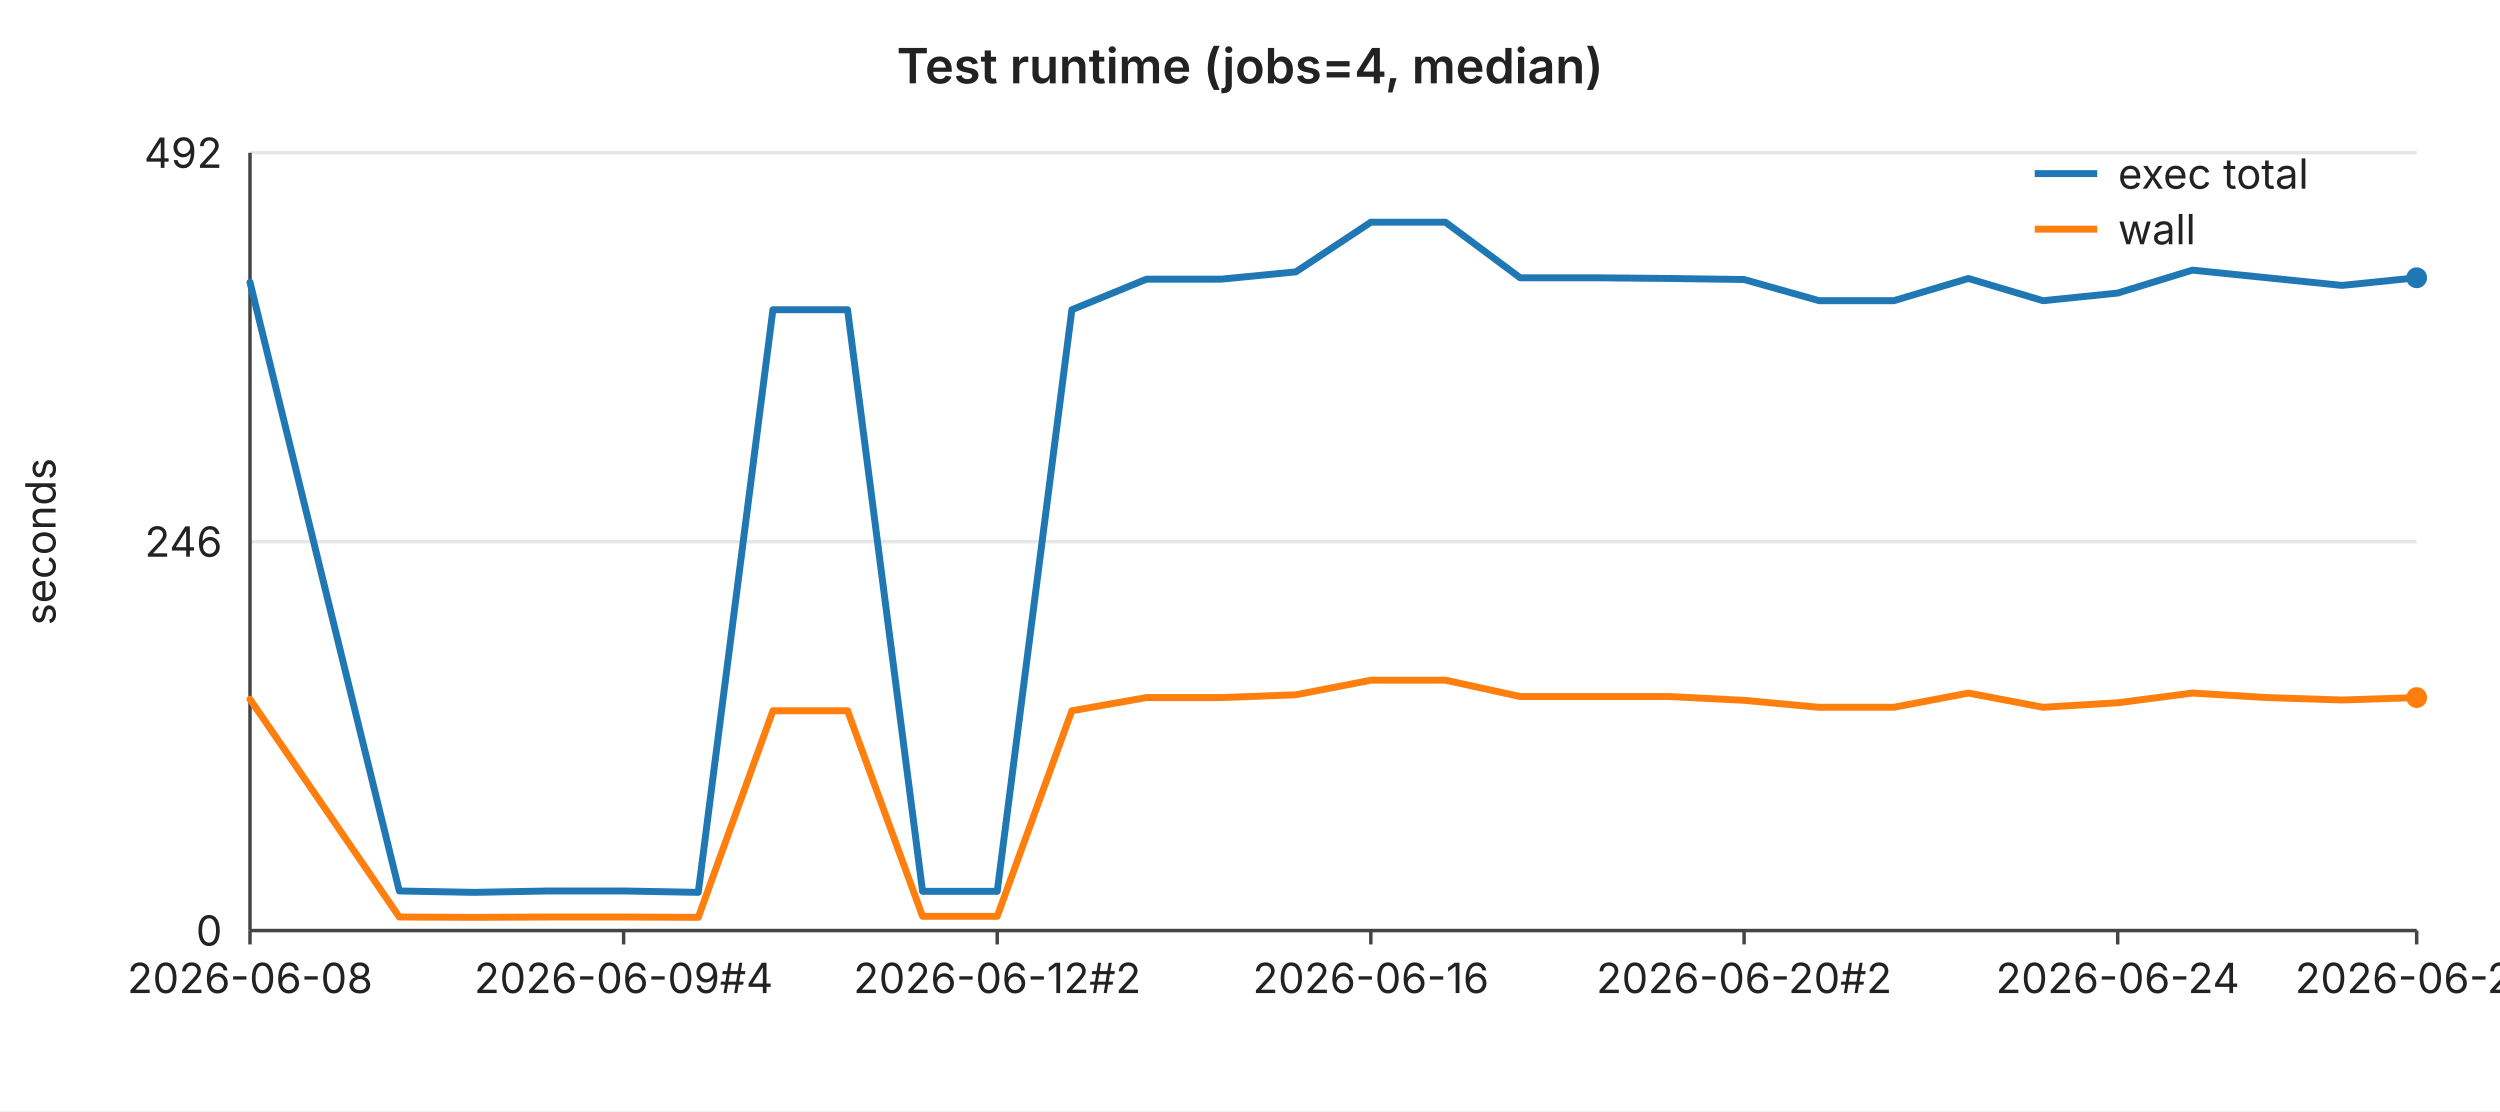
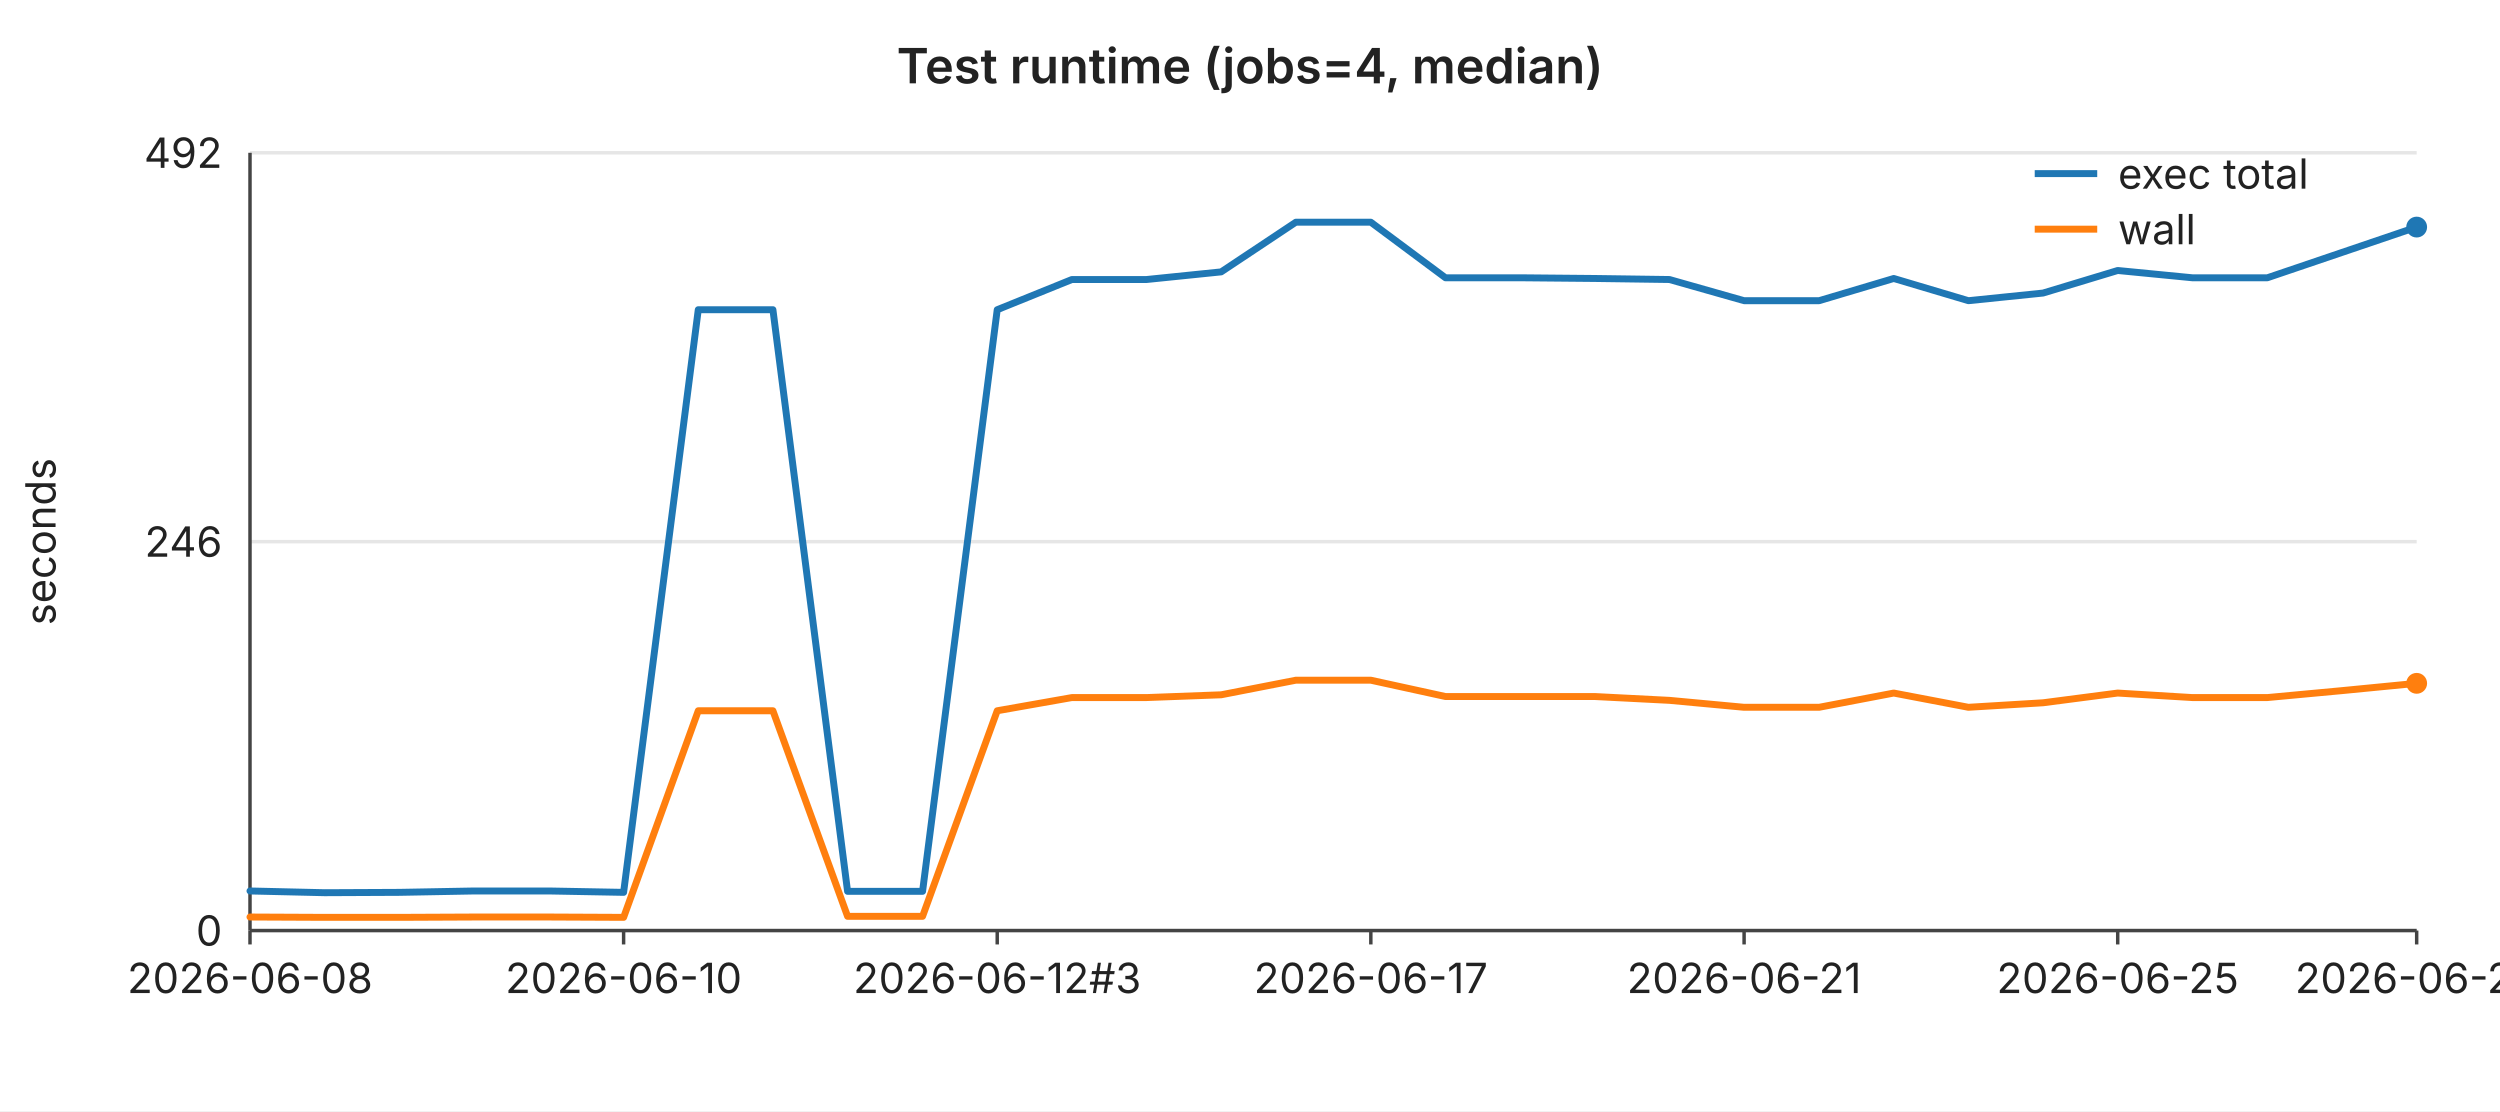
<svg xmlns="http://www.w3.org/2000/svg" width="720" height="320" viewBox="0 0 720 320" font-family="-apple-system,BlinkMacSystemFont,Segoe UI,sans-serif" font-size="12">
  <rect width="720" height="320" fill="#ffffff" />
  <text x="360" y="24" text-anchor="middle" font-size="14" font-weight="600" fill="#222">Test runtime (jobs=4, median)</text>
  <line x1="72" y1="44.0" x2="696" y2="44.0" stroke="#e6e6e6" stroke-width="1" />
  <text x="64" y="44.0" text-anchor="end" dominant-baseline="middle" fill="#222">492</text>
  <line x1="72" y1="156.0" x2="696" y2="156.0" stroke="#e6e6e6" stroke-width="1" />
  <text x="64" y="156.0" text-anchor="end" dominant-baseline="middle" fill="#222">246</text>
  <line x1="72" y1="268.0" x2="696" y2="268.0" stroke="#e6e6e6" stroke-width="1" />
  <text x="64" y="268.0" text-anchor="end" dominant-baseline="middle" fill="#222">0</text>
  <text x="16" y="156" text-anchor="middle" fill="#222" transform="rotate(-90 16 156)">seconds</text>
  <line x1="72" y1="44" x2="72" y2="268" stroke="#444" stroke-width="1" />
  <line x1="72" y1="268" x2="696" y2="268" stroke="#444" stroke-width="1" />
  <line x1="72.0" y1="268" x2="72.0" y2="272" stroke="#444" stroke-width="1" />
  <text x="72.0" y="286" text-anchor="middle" fill="#222">2026-06-08</text>
  <line x1="179.6" y1="268" x2="179.6" y2="272" stroke="#444" stroke-width="1" />
-   <text x="179.6" y="286" text-anchor="middle" fill="#222">2026-06-09#4</text>
+   <text x="179.6" y="286" text-anchor="middle" fill="#222">2026-06-10</text>
  <line x1="287.2" y1="268" x2="287.2" y2="272" stroke="#444" stroke-width="1" />
-   <text x="287.2" y="286" text-anchor="middle" fill="#222">2026-06-12#2</text>
+   <text x="287.2" y="286" text-anchor="middle" fill="#222">2026-06-12#3</text>
  <line x1="394.8" y1="268" x2="394.8" y2="272" stroke="#444" stroke-width="1" />
-   <text x="394.8" y="286" text-anchor="middle" fill="#222">2026-06-16</text>
+   <text x="394.8" y="286" text-anchor="middle" fill="#222">2026-06-17</text>
  <line x1="502.3" y1="268" x2="502.3" y2="272" stroke="#444" stroke-width="1" />
-   <text x="502.3" y="286" text-anchor="middle" fill="#222">2026-06-20#2</text>
+   <text x="502.3" y="286" text-anchor="middle" fill="#222">2026-06-21</text>
  <line x1="609.9" y1="268" x2="609.9" y2="272" stroke="#444" stroke-width="1" />
-   <text x="609.9" y="286" text-anchor="middle" fill="#222">2026-06-24</text>
+   <text x="609.9" y="286" text-anchor="middle" fill="#222">2026-06-25</text>
  <line x1="696.0" y1="268" x2="696.0" y2="272" stroke="#444" stroke-width="1" />
-   <text x="696.0" y="286" text-anchor="middle" fill="#222">2026-06-28</text>
-   <polyline fill="none" stroke="#1f77b4" stroke-width="2" stroke-linejoin="round" stroke-linecap="round" points="72.0,81.3 93.5,169.0 115.0,256.6 136.6,257.0 158.1,256.6 179.6,256.6 201.1,257.0 222.6,89.2 244.1,89.2 265.7,256.7 287.2,256.7 308.7,89.2 330.2,80.4 351.7,80.4 373.2,78.3 394.8,64.0 416.3,64.0 437.8,80.0 459.3,80.0 480.8,80.2 502.3,80.5 523.9,86.6 545.4,86.6 566.9,80.2 588.4,86.6 609.9,84.4 631.4,77.8 653.0,80.0 674.5,82.2 696.0,80.0" />
-   <circle cx="696.0" cy="80.0" r="3" fill="#1f77b4" />
-   <polyline fill="none" stroke="#ff7f0e" stroke-width="2" stroke-linejoin="round" stroke-linecap="round" points="72.0,201.4 93.5,232.7 115.0,264.1 136.6,264.2 158.1,264.1 179.6,264.1 201.1,264.2 222.6,204.7 244.1,204.7 265.7,263.9 287.2,263.9 308.7,204.7 330.2,200.9 351.7,200.9 373.2,200.1 394.8,195.9 416.3,195.9 437.8,200.6 459.3,200.6 480.8,200.6 502.3,201.7 523.9,203.7 545.4,203.7 566.9,199.6 588.4,203.7 609.9,202.4 631.4,199.6 653.0,200.9 674.5,201.6 696.0,200.9" />
-   <circle cx="696.0" cy="200.9" r="3" fill="#ff7f0e" />
+   <text x="696.0" y="286" text-anchor="middle" fill="#222">2026-06-29</text>
+   <polyline fill="none" stroke="#1f77b4" stroke-width="2" stroke-linejoin="round" stroke-linecap="round" points="72.0,256.6 93.5,257.1 115.0,257.0 136.6,256.6 158.1,256.6 179.6,257.0 201.1,89.2 222.6,89.2 244.1,256.7 265.7,256.7 287.2,89.2 308.7,80.5 330.2,80.5 351.7,78.3 373.2,64.0 394.8,64.0 416.3,80.0 437.8,80.0 459.3,80.2 480.8,80.5 502.3,86.6 523.9,86.6 545.4,80.2 566.9,86.6 588.4,84.4 609.9,77.9 631.4,80.0 653.0,80.0 674.5,72.7 696.0,65.4" />
+   <circle cx="696.0" cy="65.4" r="3" fill="#1f77b4" />
+   <polyline fill="none" stroke="#ff7f0e" stroke-width="2" stroke-linejoin="round" stroke-linecap="round" points="72.0,264.1 93.5,264.2 115.0,264.2 136.6,264.1 158.1,264.1 179.6,264.2 201.1,204.7 222.6,204.7 244.1,263.9 265.7,263.9 287.2,204.7 308.7,200.9 330.2,200.9 351.7,200.1 373.2,195.9 394.8,195.9 416.3,200.6 437.8,200.6 459.3,200.6 480.8,201.7 502.3,203.7 523.9,203.7 545.4,199.6 566.9,203.7 588.4,202.4 609.9,199.6 631.4,200.9 653.0,200.9 674.5,198.9 696.0,196.8" />
+   <circle cx="696.0" cy="196.8" r="3" fill="#ff7f0e" />
  <line x1="586" y1="50" x2="604" y2="50" stroke="#1f77b4" stroke-width="2" />
  <text x="610" y="50" dominant-baseline="middle" fill="#222">exec total</text>
  <line x1="586" y1="66" x2="604" y2="66" stroke="#ff7f0e" stroke-width="2" />
  <text x="610" y="66" dominant-baseline="middle" fill="#222">wall</text>
</svg>
